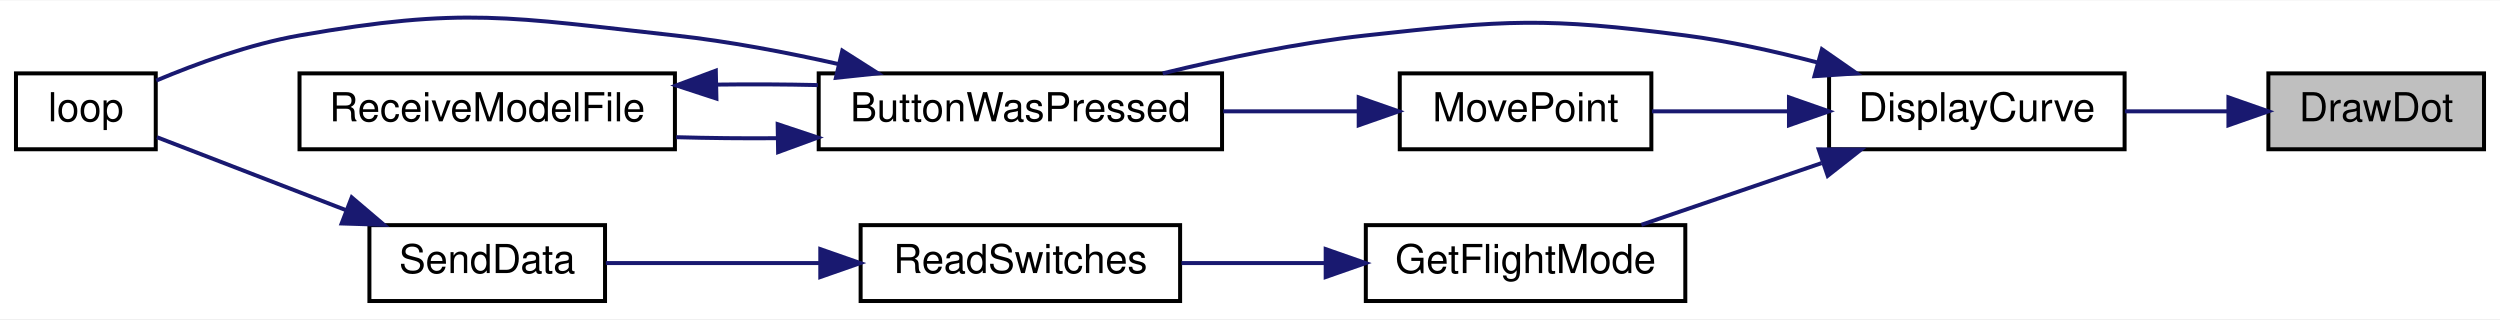
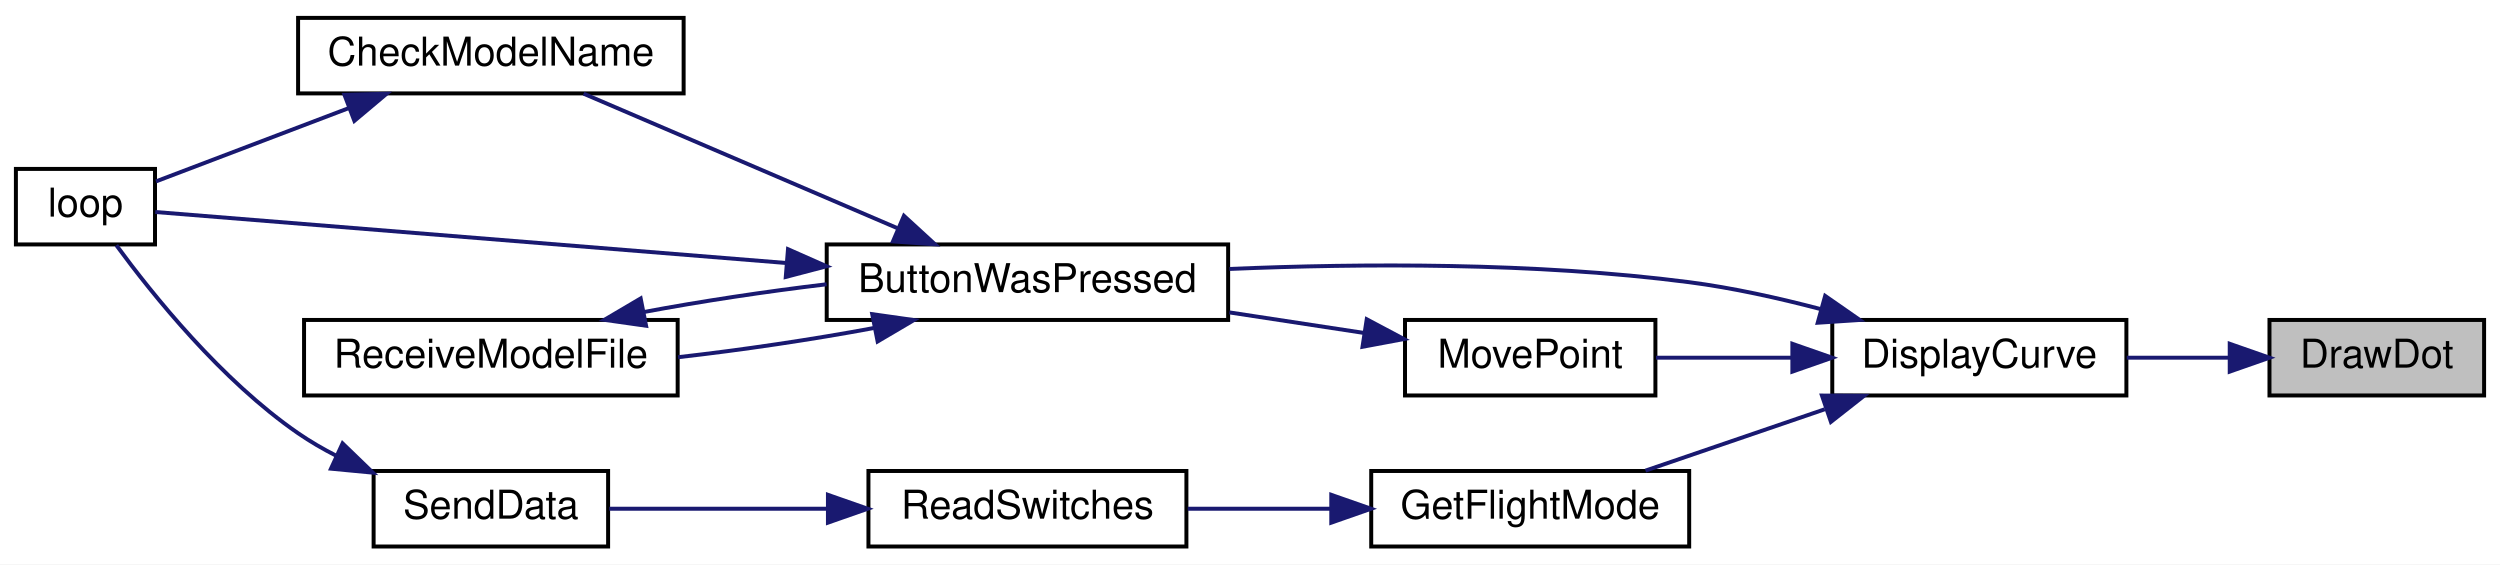
- <svg xmlns="http://www.w3.org/2000/svg" xmlns:xlink="http://www.w3.org/1999/xlink" width="626pt" height="80pt" viewBox="0.00 0.00 626.00 79.75">
-   <g id="graph0" class="graph" transform="scale(1 1) rotate(0) translate(4 75.75)">
-     <polygon fill="white" stroke="transparent" points="-4,4 -4,-75.75 622,-75.75 622,4 -4,4" />
+ <svg xmlns="http://www.w3.org/2000/svg" xmlns:xlink="http://www.w3.org/1999/xlink" width="629pt" height="142pt" viewBox="0.00 0.00 629.00 142.00">
+   <g id="graph0" class="graph" transform="scale(1 1) rotate(0) translate(4 138)">
+     <polygon fill="white" stroke="transparent" points="-4,4 -4,-138 625,-138 625,4 -4,4" />
    <g id="node1" class="node">
      <g id="a_node1">
        <a xlink:title=" ">
-           <polygon fill="#bfbfbf" stroke="black" points="564,-38.5 564,-57.5 618,-57.5 618,-38.5 564,-38.5" />
-           <text text-anchor="middle" x="591" y="-45.5" font-family="Helvetica,sans-Serif" font-size="10.00">DrawDot</text>
+           <polygon fill="#bfbfbf" stroke="black" points="567,-38.5 567,-57.5 621,-57.5 621,-38.5 567,-38.5" />
+           <text text-anchor="middle" x="594" y="-45.5" font-family="Helvetica,sans-Serif" font-size="10.00">DrawDot</text>
        </a>
      </g>
    </g>
    <g id="node2" class="node">
      <g id="a_node2">
        <a xlink:href="_transmitter_code_2src_2main_8cpp.html#af941d3a33327b2cee79e058ba9cd65f6" target="_top" xlink:title=" ">
-           <polygon fill="white" stroke="black" points="454,-38.5 454,-57.5 528,-57.5 528,-38.5 454,-38.5" />
-           <text text-anchor="middle" x="491" y="-45.5" font-family="Helvetica,sans-Serif" font-size="10.00">DisplayCurve</text>
+           <polygon fill="white" stroke="black" points="457,-38.5 457,-57.5 531,-57.5 531,-38.5 457,-38.5" />
+           <text text-anchor="middle" x="494" y="-45.5" font-family="Helvetica,sans-Serif" font-size="10.00">DisplayCurve</text>
        </a>
      </g>
    </g>
    <g id="edge1" class="edge">
-       <path fill="none" stroke="midnightblue" d="M553.75,-48C545.37,-48 536.46,-48 528.09,-48" />
-       <polygon fill="midnightblue" stroke="midnightblue" points="554,-51.5 564,-48 554,-44.5 554,-51.5" />
+       <path fill="none" stroke="midnightblue" d="M556.75,-48C548.37,-48 539.46,-48 531.09,-48" />
+       <polygon fill="midnightblue" stroke="midnightblue" points="557,-51.5 567,-48 557,-44.5 557,-51.5" />
    </g>
    <g id="node3" class="node">
      <g id="a_node3">
        <a xlink:href="_transmitter_code_2src_2main_8cpp.html#a8e7ccbf842764fd85cc578be263f7202" target="_top" xlink:title=" ">
-           <polygon fill="white" stroke="black" points="201,-38.5 201,-57.5 302,-57.5 302,-38.5 201,-38.5" />
-           <text text-anchor="middle" x="251.5" y="-45.5" font-family="Helvetica,sans-Serif" font-size="10.00">ButtonWasPressed</text>
+           <polygon fill="white" stroke="black" points="204,-57.5 204,-76.5 305,-76.5 305,-57.5 204,-57.5" />
+           <text text-anchor="middle" x="254.5" y="-64.5" font-family="Helvetica,sans-Serif" font-size="10.00">ButtonWasPressed</text>
        </a>
      </g>
    </g>
    <g id="edge2" class="edge">
-       <path fill="none" stroke="midnightblue" d="M451.08,-60.23C440.46,-63.02 428.88,-65.59 418,-67 382.74,-71.57 373.34,-70.88 338,-67 321.07,-65.14 302.59,-61.27 287.15,-57.51" />
-       <polygon fill="midnightblue" stroke="midnightblue" points="452.21,-63.55 460.91,-57.5 450.34,-56.8 452.21,-63.55" />
+       <path fill="none" stroke="midnightblue" d="M454.08,-60.23C443.46,-63.02 431.88,-65.59 421,-67 382.39,-72.01 338.29,-71.72 305.32,-70.33" />
+       <polygon fill="midnightblue" stroke="midnightblue" points="455.21,-63.55 463.91,-57.5 453.34,-56.8 455.21,-63.55" />
+     </g>
+     <g id="node7" class="node">
+       <g id="a_node7">
+         <a xlink:href="_transmitter_code_2src_2main_8cpp.html#adf35f0ced7990f813a783d0ecd33bf64" target="_top" xlink:title=" ">
+           <polygon fill="white" stroke="black" points="341,-0.5 341,-19.5 421,-19.5 421,-0.5 341,-0.5" />
+           <text text-anchor="middle" x="381" y="-7.5" font-family="Helvetica,sans-Serif" font-size="10.00">GetFlightMode</text>
+         </a>
+       </g>
+     </g>
+     <g id="edge8" class="edge">
+       <path fill="none" stroke="midnightblue" d="M455.11,-35.03C440.32,-29.97 423.67,-24.27 410,-19.59" />
+       <polygon fill="midnightblue" stroke="midnightblue" points="454.4,-38.48 464.99,-38.41 456.66,-31.86 454.4,-38.48" />
+     </g>
+     <g id="node10" class="node">
+       <g id="a_node10">
+         <a xlink:href="_transmitter_code_2src_2main_8cpp.html#aad727ec0b0f9f34487a535eaa4a83172" target="_top" xlink:title="moves point very close to where user hit screen">
+           <polygon fill="white" stroke="black" points="349.5,-38.5 349.5,-57.5 412.5,-57.5 412.5,-38.5 349.5,-38.5" />
+           <text text-anchor="middle" x="381" y="-45.5" font-family="Helvetica,sans-Serif" font-size="10.00">MovePoint</text>
+         </a>
+       </g>
+     </g>
+     <g id="edge12" class="edge">
+       <path fill="none" stroke="midnightblue" d="M446.63,-48C435.16,-48 423.16,-48 412.65,-48" />
+       <polygon fill="midnightblue" stroke="midnightblue" points="446.96,-51.5 456.96,-48 446.96,-44.5 446.96,-51.5" />
+     </g>
+     <g id="node4" class="node">
+       <g id="a_node4">
+         <a xlink:href="_transmitter_code_2src_2main_8cpp.html#a984cb52354a84c45e9e41f396a1c5e92" target="_top" xlink:title=" ">
+           <polygon fill="white" stroke="black" points="71,-114.5 71,-133.5 168,-133.5 168,-114.5 71,-114.5" />
+           <text text-anchor="middle" x="119.5" y="-121.5" font-family="Helvetica,sans-Serif" font-size="10.00">CheckModelName</text>
+         </a>
+       </g>
+     </g>
+     <g id="edge3" class="edge">
+       <path fill="none" stroke="midnightblue" d="M221.72,-80.62C197.39,-91.05 164.44,-105.17 142.83,-114.43" />
+       <polygon fill="midnightblue" stroke="midnightblue" points="223.43,-83.7 231.24,-76.54 220.67,-77.26 223.43,-83.7" />
+     </g>
+     <g id="node5" class="node">
+       <g id="a_node5">
+         <a xlink:href="_transmitter_code_2src_2main_8cpp.html#afe461d27b9c48d5921c00d521181f12f" target="_top" xlink:title=" ">
+           <polygon fill="white" stroke="black" points="0,-76.5 0,-95.5 35,-95.5 35,-76.5 0,-76.5" />
+           <text text-anchor="middle" x="17.5" y="-83.5" font-family="Helvetica,sans-Serif" font-size="10.00">loop</text>
+         </a>
+       </g>
+     </g>
+     <g id="edge5" class="edge">
+       <path fill="none" stroke="midnightblue" d="M193.69,-71.84C140.92,-76.1 67.51,-82.04 35.06,-84.66" />
+       <polygon fill="midnightblue" stroke="midnightblue" points="194.26,-75.3 203.95,-71.01 193.7,-68.32 194.26,-75.3" />
    </g>
    <g id="node6" class="node">
      <g id="a_node6">
-         <a xlink:href="_transmitter_code_2src_2main_8cpp.html#adf35f0ced7990f813a783d0ecd33bf64" target="_top" xlink:title=" ">
-           <polygon fill="white" stroke="black" points="338,-0.5 338,-19.5 418,-19.5 418,-0.5 338,-0.5" />
-           <text text-anchor="middle" x="378" y="-7.5" font-family="Helvetica,sans-Serif" font-size="10.00">GetFlightMode</text>
+         <a xlink:href="_transmitter_code_2src_2main_8cpp.html#ab7c9edf843c732d7fe296564f39bc0dc" target="_top" xlink:title="RECEIVE A MODEL FILE.">
+           <polygon fill="white" stroke="black" points="72.5,-38.5 72.5,-57.5 166.5,-57.5 166.5,-38.5 72.5,-38.5" />
+           <text text-anchor="middle" x="119.5" y="-45.5" font-family="Helvetica,sans-Serif" font-size="10.00">ReceiveModelFile</text>
        </a>
      </g>
    </g>
    <g id="edge6" class="edge">
-       <path fill="none" stroke="midnightblue" d="M452.11,-35.03C437.32,-29.97 420.67,-24.27 407,-19.59" />
-       <polygon fill="midnightblue" stroke="midnightblue" points="451.4,-38.48 461.99,-38.41 453.66,-31.86 451.4,-38.48" />
+       <path fill="none" stroke="midnightblue" d="M215.8,-55.46C200.5,-52.6 182.68,-49.95 166.61,-48.13" />
+       <polygon fill="midnightblue" stroke="midnightblue" points="215.45,-58.96 225.94,-57.47 216.81,-52.09 215.45,-58.96" />
+     </g>
+     <g id="edge4" class="edge">
+       <path fill="none" stroke="midnightblue" d="M83.91,-110.86C67.44,-104.6 48.49,-97.4 35.24,-92.36" />
+       <polygon fill="midnightblue" stroke="midnightblue" points="82.67,-114.13 93.27,-114.41 85.16,-107.59 82.67,-114.13" />
+     </g>
+     <g id="edge7" class="edge">
+       <path fill="none" stroke="midnightblue" d="M158.01,-59.5C172.28,-62.18 188.76,-64.67 203.98,-66.48" />
+       <polygon fill="midnightblue" stroke="midnightblue" points="158.55,-56.04 148.06,-57.53 157.19,-62.91 158.55,-56.04" />
+     </g>
+     <g id="node8" class="node">
+       <g id="a_node8">
+         <a xlink:href="_transmitter_code_2src_2main_8cpp.html#ab0af36f3442ad4f2d0b716c14c7d6085" target="_top" xlink:title=" ">
+           <polygon fill="white" stroke="black" points="214.5,-0.5 214.5,-19.5 294.5,-19.5 294.5,-0.5 214.5,-0.5" />
+           <text text-anchor="middle" x="254.5" y="-7.5" font-family="Helvetica,sans-Serif" font-size="10.00">ReadSwitches</text>
+         </a>
+       </g>
+     </g>
+     <g id="edge9" class="edge">
+       <path fill="none" stroke="midnightblue" d="M330.7,-10C318.79,-10 306.22,-10 294.84,-10" />
+       <polygon fill="midnightblue" stroke="midnightblue" points="330.95,-13.5 340.95,-10 330.95,-6.5 330.95,-13.5" />
    </g>
    <g id="node9" class="node">
      <g id="a_node9">
-         <a xlink:href="_transmitter_code_2src_2main_8cpp.html#aad727ec0b0f9f34487a535eaa4a83172" target="_top" xlink:title="moves point very close to where user hit screen">
-           <polygon fill="white" stroke="black" points="346.5,-38.5 346.5,-57.5 409.5,-57.5 409.5,-38.5 346.5,-38.5" />
-           <text text-anchor="middle" x="378" y="-45.5" font-family="Helvetica,sans-Serif" font-size="10.00">MovePoint</text>
+         <a xlink:href="_radio_functions_8cpp.html#a3d7322e78f097d02d476f17a6306997c" target="_top" xlink:title=" ">
+           <polygon fill="white" stroke="black" points="90,-0.5 90,-19.5 149,-19.5 149,-0.5 90,-0.5" />
+           <text text-anchor="middle" x="119.5" y="-7.5" font-family="Helvetica,sans-Serif" font-size="10.00">SendData</text>
        </a>
      </g>
    </g>
    <g id="edge10" class="edge">
-       <path fill="none" stroke="midnightblue" d="M443.63,-48C432.16,-48 420.16,-48 409.65,-48" />
-       <polygon fill="midnightblue" stroke="midnightblue" points="443.96,-51.5 453.96,-48 443.96,-44.5 443.96,-51.5" />
-     </g>
-     <g id="node4" class="node">
-       <g id="a_node4">
-         <a xlink:href="_transmitter_code_2src_2main_8cpp.html#afe461d27b9c48d5921c00d521181f12f" target="_top" xlink:title=" ">
-           <polygon fill="white" stroke="black" points="0,-38.5 0,-57.5 35,-57.5 35,-38.5 0,-38.5" />
-           <text text-anchor="middle" x="17.5" y="-45.5" font-family="Helvetica,sans-Serif" font-size="10.00">loop</text>
-         </a>
-       </g>
-     </g>
-     <g id="edge3" class="edge">
-       <path fill="none" stroke="midnightblue" d="M206.1,-59.8C192.97,-62.76 178.49,-65.52 165,-67 123.47,-71.56 112.15,-74.22 71,-67 58.59,-64.82 45.24,-59.96 35.11,-55.7" />
-       <polygon fill="midnightblue" stroke="midnightblue" points="206.91,-63.2 215.85,-57.51 205.31,-56.39 206.91,-63.2" />
-     </g>
-     <g id="node5" class="node">
-       <g id="a_node5">
-         <a xlink:href="_transmitter_code_2src_2main_8cpp.html#ab7c9edf843c732d7fe296564f39bc0dc" target="_top" xlink:title="RECEIVE A MODEL FILE.">
-           <polygon fill="white" stroke="black" points="71,-38.5 71,-57.5 165,-57.5 165,-38.5 71,-38.5" />
-           <text text-anchor="middle" x="118" y="-45.5" font-family="Helvetica,sans-Serif" font-size="10.00">ReceiveModelFile</text>
-         </a>
-       </g>
-     </g>
-     <g id="edge4" class="edge">
-       <path fill="none" stroke="midnightblue" d="M190.55,-41.27C182.08,-41.2 173.48,-41.29 165.32,-41.52" />
-       <polygon fill="midnightblue" stroke="midnightblue" points="190.73,-44.78 200.79,-41.43 190.84,-37.78 190.73,-44.78" />
-     </g>
-     <g id="edge5" class="edge">
-       <path fill="none" stroke="midnightblue" d="M175.45,-54.69C183.88,-54.8 192.51,-54.76 200.79,-54.57" />
-       <polygon fill="midnightblue" stroke="midnightblue" points="175.39,-51.19 165.32,-54.48 175.24,-58.19 175.39,-51.19" />
-     </g>
-     <g id="node7" class="node">
-       <g id="a_node7">
-         <a xlink:href="_transmitter_code_2src_2main_8cpp.html#ab0af36f3442ad4f2d0b716c14c7d6085" target="_top" xlink:title=" ">
-           <polygon fill="white" stroke="black" points="211.5,-0.5 211.5,-19.5 291.5,-19.5 291.5,-0.5 211.5,-0.5" />
-           <text text-anchor="middle" x="251.5" y="-7.5" font-family="Helvetica,sans-Serif" font-size="10.00">ReadSwitches</text>
-         </a>
-       </g>
-     </g>
-     <g id="edge7" class="edge">
-       <path fill="none" stroke="midnightblue" d="M327.7,-10C315.79,-10 303.22,-10 291.84,-10" />
-       <polygon fill="midnightblue" stroke="midnightblue" points="327.95,-13.5 337.95,-10 327.95,-6.5 327.95,-13.5" />
-     </g>
-     <g id="node8" class="node">
-       <g id="a_node8">
-         <a xlink:href="_radio_functions_8cpp.html#a3d7322e78f097d02d476f17a6306997c" target="_top" xlink:title=" ">
-           <polygon fill="white" stroke="black" points="88.5,-0.5 88.5,-19.5 147.5,-19.5 147.5,-0.5 88.5,-0.5" />
-           <text text-anchor="middle" x="118" y="-7.5" font-family="Helvetica,sans-Serif" font-size="10.00">SendData</text>
-         </a>
-       </g>
-     </g>
-     <g id="edge8" class="edge">
-       <path fill="none" stroke="midnightblue" d="M201.3,-10C183.24,-10 163.39,-10 147.71,-10" />
-       <polygon fill="midnightblue" stroke="midnightblue" points="201.4,-13.5 211.4,-10 201.4,-6.5 201.4,-13.5" />
-     </g>
-     <g id="edge9" class="edge">
-       <path fill="none" stroke="midnightblue" d="M82.54,-23.29C66.53,-29.47 48.22,-36.53 35.29,-41.52" />
-       <polygon fill="midnightblue" stroke="midnightblue" points="84.07,-26.45 92.14,-19.59 81.55,-19.92 84.07,-26.45" />
+       <path fill="none" stroke="midnightblue" d="M204.27,-10C185.76,-10 165.33,-10 149.28,-10" />
+       <polygon fill="midnightblue" stroke="midnightblue" points="204.31,-13.5 214.31,-10 204.31,-6.5 204.31,-13.5" />
    </g>
    <g id="edge11" class="edge">
-       <path fill="none" stroke="midnightblue" d="M336.19,-48C325.36,-48 313.55,-48 302.3,-48" />
-       <polygon fill="midnightblue" stroke="midnightblue" points="336.22,-51.5 346.22,-48 336.22,-44.5 336.22,-51.5" />
+       <path fill="none" stroke="midnightblue" d="M80.72,-23.27C77.32,-25 74.03,-26.91 71,-29 51.73,-42.29 34.4,-63.84 25.28,-76.29" />
+       <polygon fill="midnightblue" stroke="midnightblue" points="82.19,-26.44 89.81,-19.08 79.27,-20.08 82.19,-26.44" />
+     </g>
+     <g id="edge13" class="edge">
+       <path fill="none" stroke="midnightblue" d="M339.19,-54.23C328.36,-55.88 316.55,-57.68 305.3,-59.4" />
+       <polygon fill="midnightblue" stroke="midnightblue" points="339.87,-57.67 349.22,-52.7 338.81,-50.75 339.87,-57.67" />
    </g>
  </g>
</svg>
